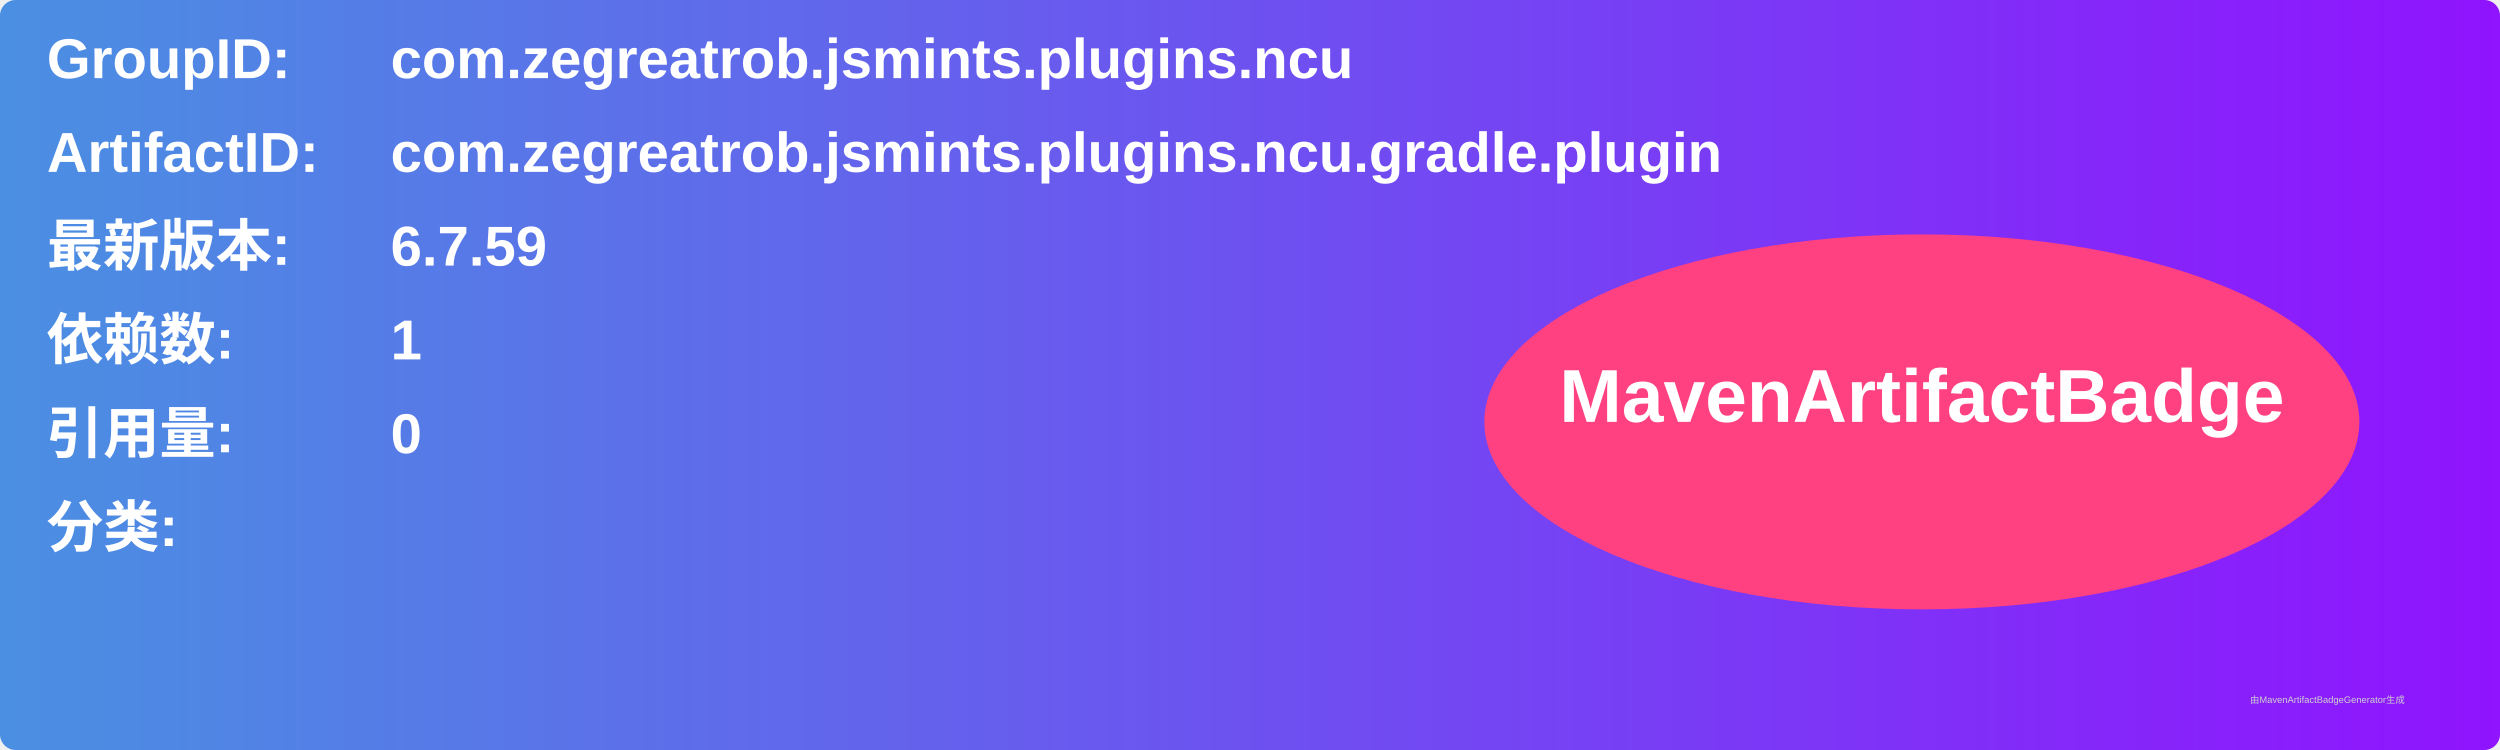
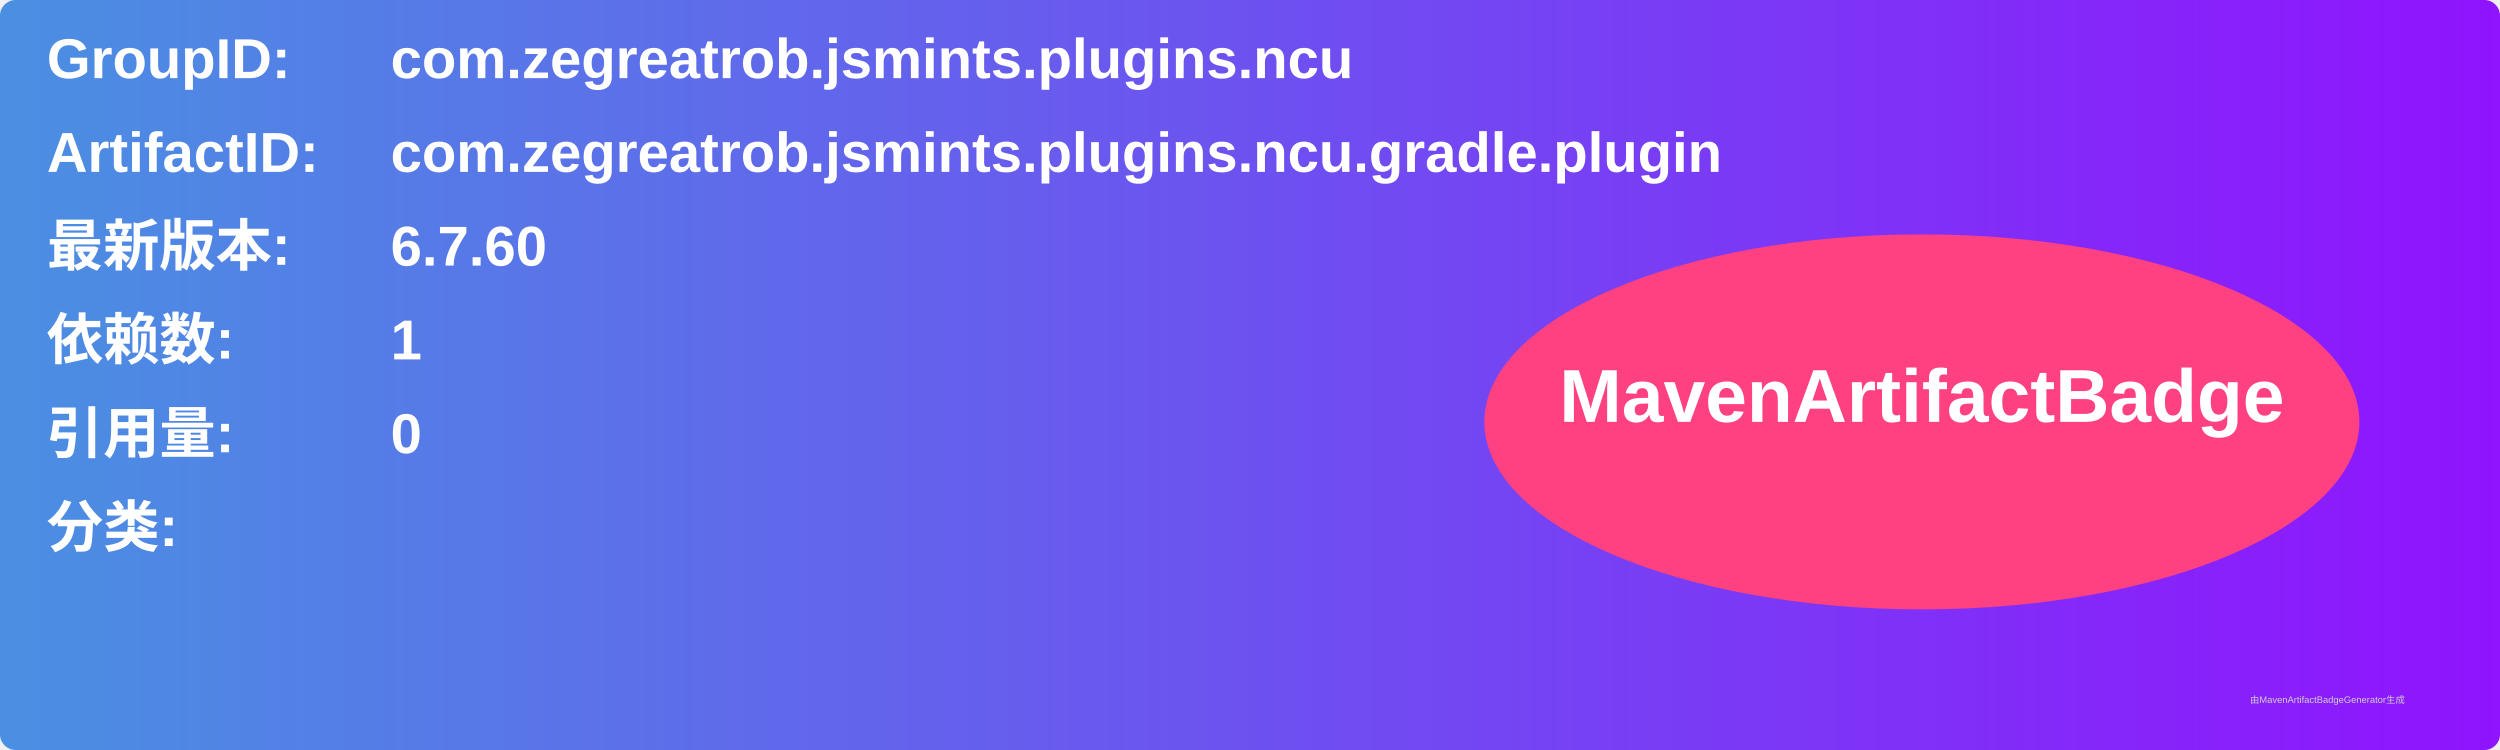
<svg xmlns="http://www.w3.org/2000/svg" width="800" height="240" viewBox="0 0 800 240">
  <linearGradient id="grad" x1="0%" y1="0%" x2="100%" y2="0%">
    <stop offset="0%" stop-color="#4a90e2" />
    <stop offset="100%" stop-color="#9013fe" />
  </linearGradient>
  <rect width="100%" height="100%" rx="5" ry="5" fill="url(#grad)" />
  <g transform="translate(15, 15)">
    <text x="0" y="10" font-family="Arial" font-size="18" fill="white" font-weight="bold" width="260">GroupID:</text>
    <text x="110" y="10" font-family="Arial" font-size="18" fill="white" font-weight="bold" width="460">com.zegreatrob.jsmints.plugins.ncu</text>
    <text x="0" y="40" font-family="Arial" font-size="18" fill="white" font-weight="bold" width="260">ArtifactID:</text>
    <text x="110" y="40" font-family="Arial" font-size="18" fill="white" font-weight="bold" width="460">com.zegreatrob.jsmints.plugins.ncu.gradle.plugin</text>
    <text x="0" y="70" font-family="Arial" font-size="18" fill="white" font-weight="bold">最新版本:</text>
    <text x="110" y="70" font-family="Arial" font-size="18" fill="white" font-weight="bold">
-       <tspan font-weight="bold">6.7.59</tspan>
+       <tspan font-weight="bold">6.7.60</tspan>
    </text>
    <text x="0" y="100" font-family="Arial" font-size="18" fill="white" font-weight="bold">依赖数: </text>
    <text x="110" y="100" font-family="Arial" font-size="18" fill="white">
      <tspan font-weight="bold">1</tspan>
    </text>
    <text x="0" y="130" font-family="Arial" font-size="18" fill="white" font-weight="bold">引用量: </text>
    <text x="110" y="130" font-family="Arial" font-size="18" fill="white">
      <tspan font-weight="bold">0</tspan>
    </text>
    <text x="0" y="160" font-family="Arial" font-size="18" fill="white" font-weight="bold">分类:</text>
    <text x="10" y="190" font-family="Arial" font-size="10" fill="white">
      <tspan font-weight="bold" />
    </text>
    <ellipse cx="600" cy="120" rx="140" ry="60" fill="#ff4081" />
    <text x="600" y="120" text-anchor="middle" font-family="Arial" font-size="24" fill="white" font-weight="bold">MavenArtifactBadge</text>
  </g>
  <text x="720" y="225" font-family="Arial" font-size="3" fill="#d0d0d0">由MavenArtifactBadgeGenerator生成</text>
</svg>
